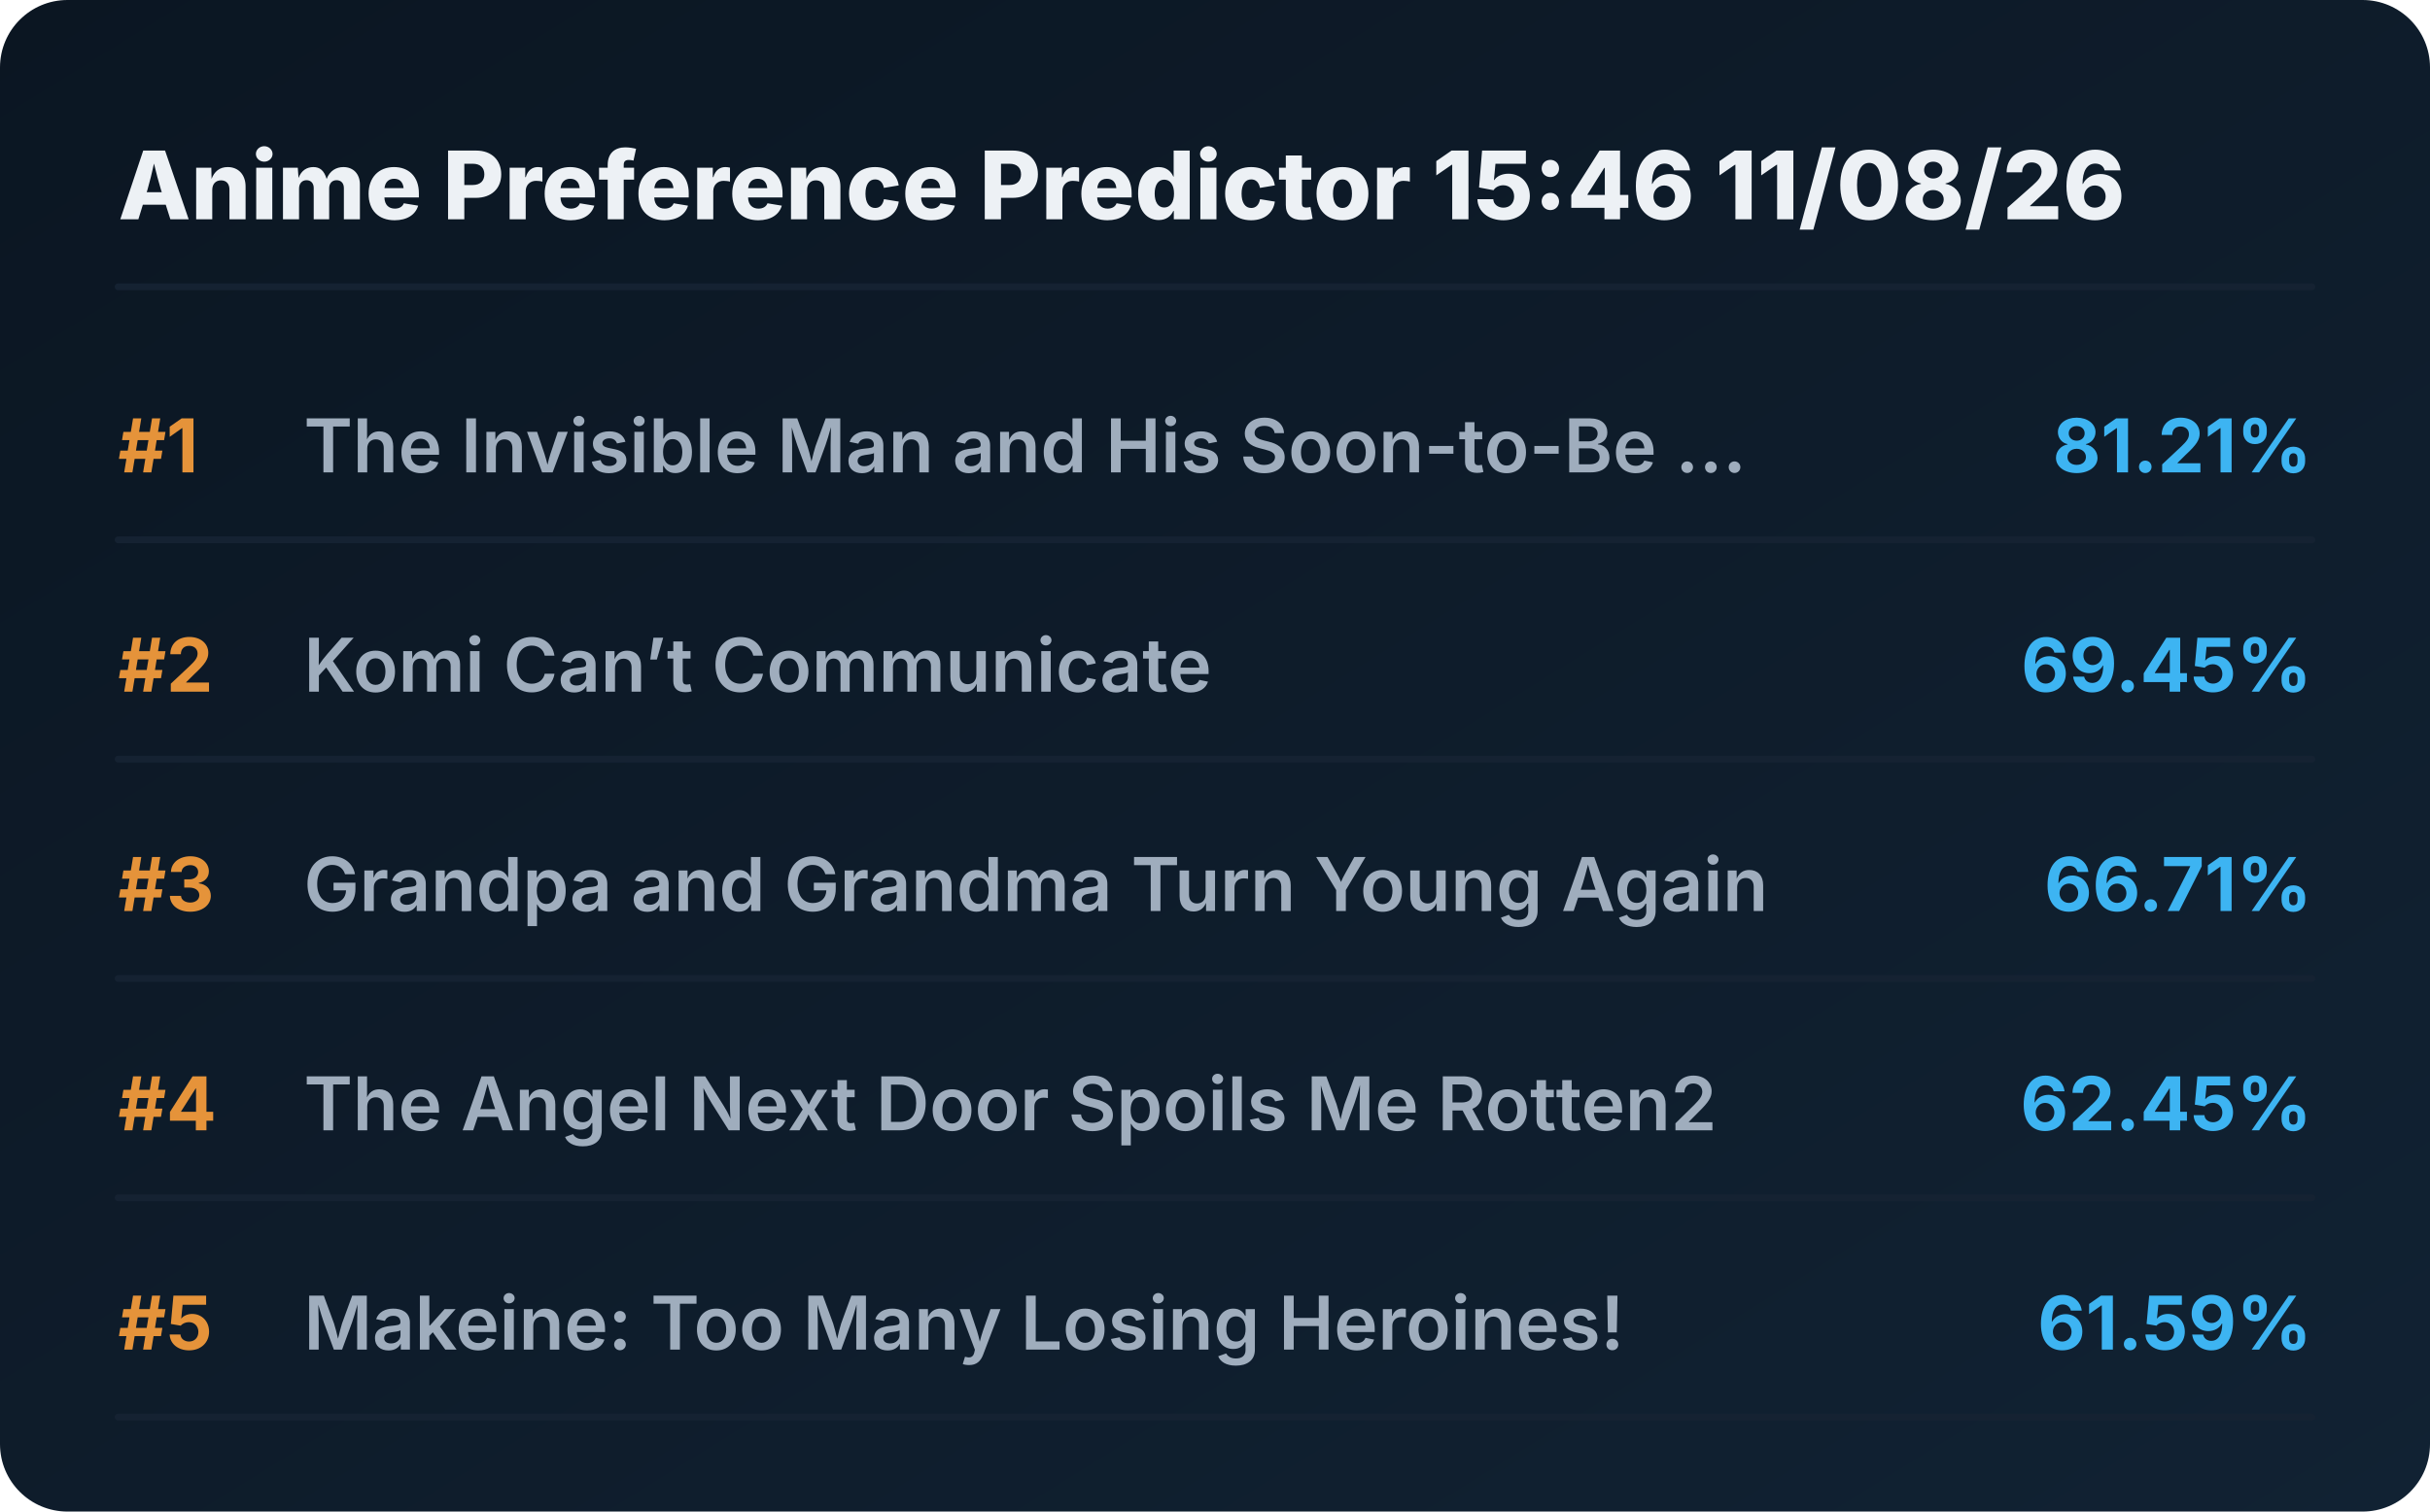
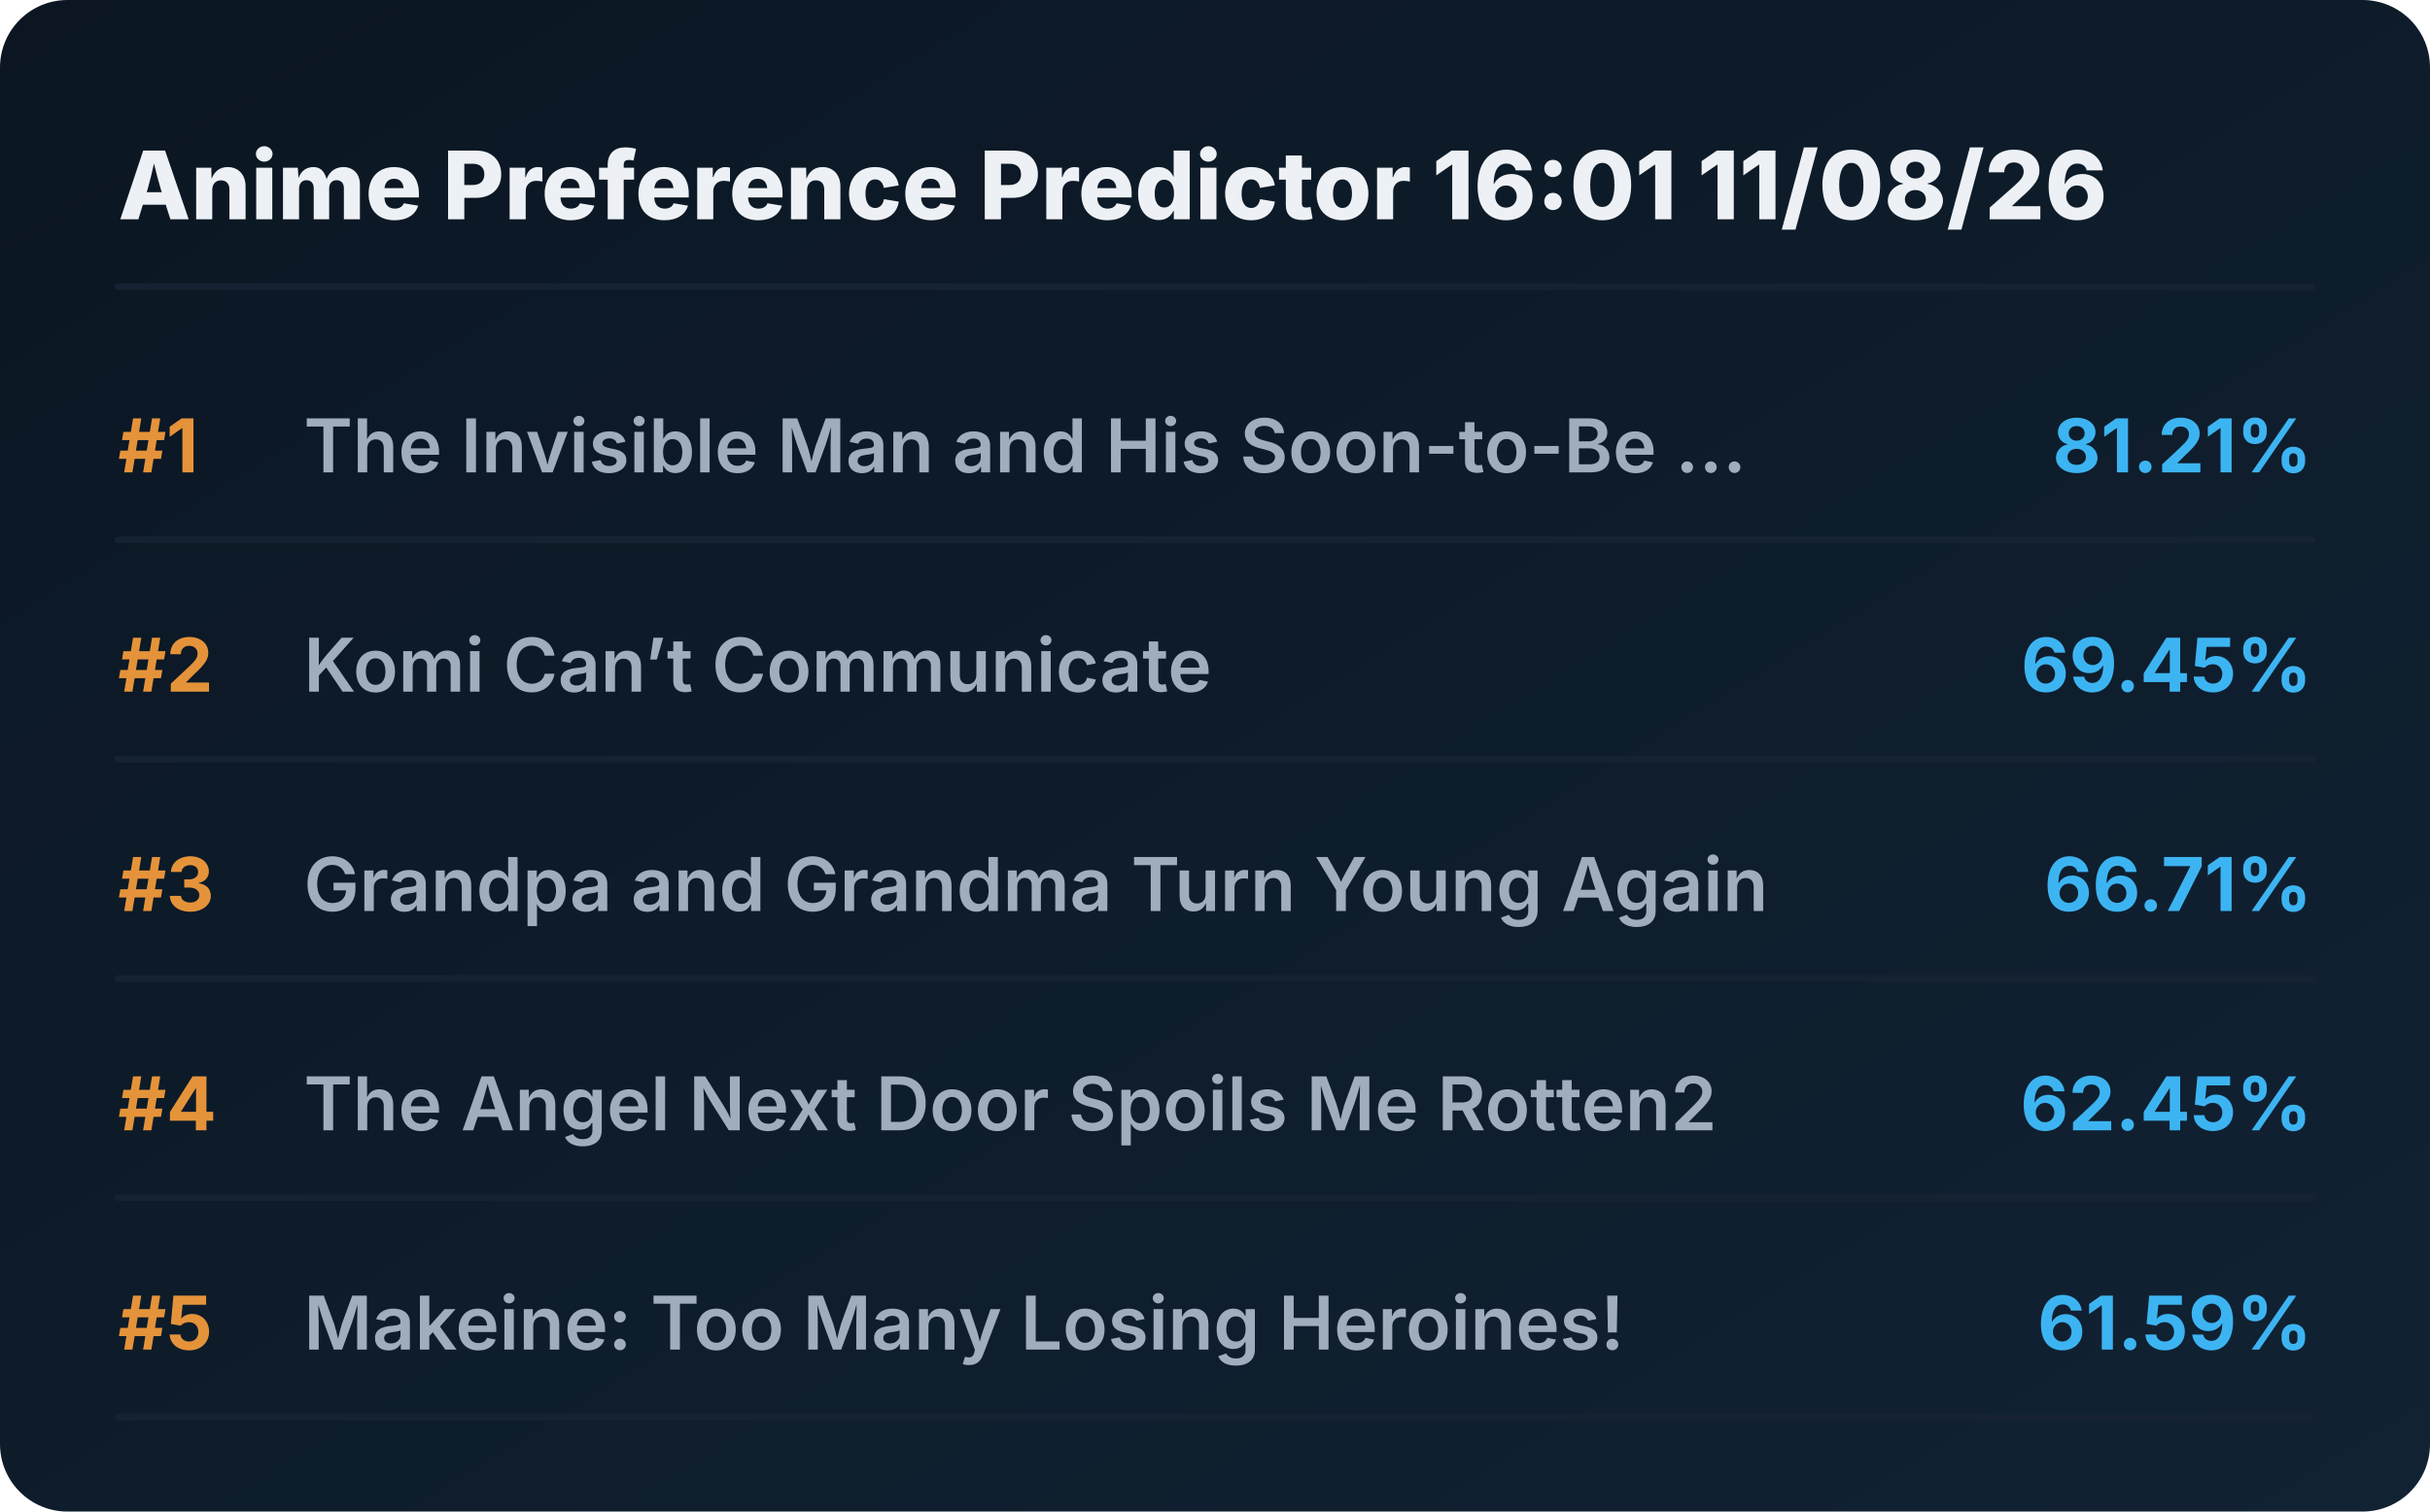
<svg xmlns="http://www.w3.org/2000/svg" viewBox="0 0 720 448" preserveAspectRatio="xMidYMid meet" style="width: 100%; height: auto; max-width: 720px;">
  <defs>
    <linearGradient id="boxGrad" x1="0%" y1="0%" x2="100%" y2="100%">
      <stop offset="0%" stop-color="#0b1622" />
      <stop offset="100%" stop-color="#112233" />
    </linearGradient>
    <clipPath id="titleClip">
      <rect x="90" y="0" width="510" height="100%" />
    </clipPath>
  </defs>
  <style>
    .bg { fill: url(#boxGrad); rx: 20px; }
    .header { font-family: 'Overpass', 'Inter', system-ui, sans-serif; font-weight: 800; font-size: 28px; fill: #edf1f5; }
    .rank { font-family: 'Overpass', 'Inter', system-ui, sans-serif; font-weight: 700; font-size: 22px; fill: #e5933a; }
    .title { font-family: 'Overpass', 'Inter', system-ui, sans-serif; font-weight: 600; font-size: 22px; fill: #9fadbd; }
    .score { font-family: 'Overpass', 'Inter', system-ui, sans-serif; font-weight: 700; font-size: 22px; fill: #3db4f2; }
    .line { stroke: #152232; stroke-width: 2; stroke-linecap: round; }
  </style>
  <rect class="bg" width="720" height="448" />
-   <text x="35" y="65" class="header">Anime Preference Predictor 15:46 11/08/26</text>
+   <text x="35" y="65" class="header">Anime Preference Predictor 16:01 11/08/26</text>
  <line x1="35" y1="85" x2="685" y2="85" class="line" />
  <g transform="translate(0, 0)">
    <text x="35" y="140" class="rank">#1</text>
    <text x="90" y="140" class="title">The Invisible Man and His Soon-to-Be ...</text>
    <text x="685" y="140" class="score" text-anchor="end">81.21%</text>
    <line x1="35" y1="160" x2="685" y2="160" class="line" />
  </g>
  <g transform="translate(0, 65)">
    <text x="35" y="140" class="rank">#2</text>
    <text x="90" y="140" class="title">Komi Can’t Communicate</text>
    <text x="685" y="140" class="score" text-anchor="end">69.45%</text>
    <line x1="35" y1="160" x2="685" y2="160" class="line" />
  </g>
  <g transform="translate(0, 130)">
    <text x="35" y="140" class="rank">#3</text>
    <text x="90" y="140" class="title">Grandpa and Grandma Turn Young Again</text>
    <text x="685" y="140" class="score" text-anchor="end">66.71%</text>
    <line x1="35" y1="160" x2="685" y2="160" class="line" />
  </g>
  <g transform="translate(0, 195)">
    <text x="35" y="140" class="rank">#4</text>
    <text x="90" y="140" class="title">The Angel Next Door Spoils Me Rotten2</text>
    <text x="685" y="140" class="score" text-anchor="end">62.45%</text>
    <line x1="35" y1="160" x2="685" y2="160" class="line" />
  </g>
  <g transform="translate(0, 260)">
    <text x="35" y="140" class="rank">#5</text>
    <text x="90" y="140" class="title">Makeine: Too Many Losing Heroines!</text>
    <text x="685" y="140" class="score" text-anchor="end">61.59%</text>
    <line x1="35" y1="160" x2="685" y2="160" class="line" />
  </g>
</svg>
